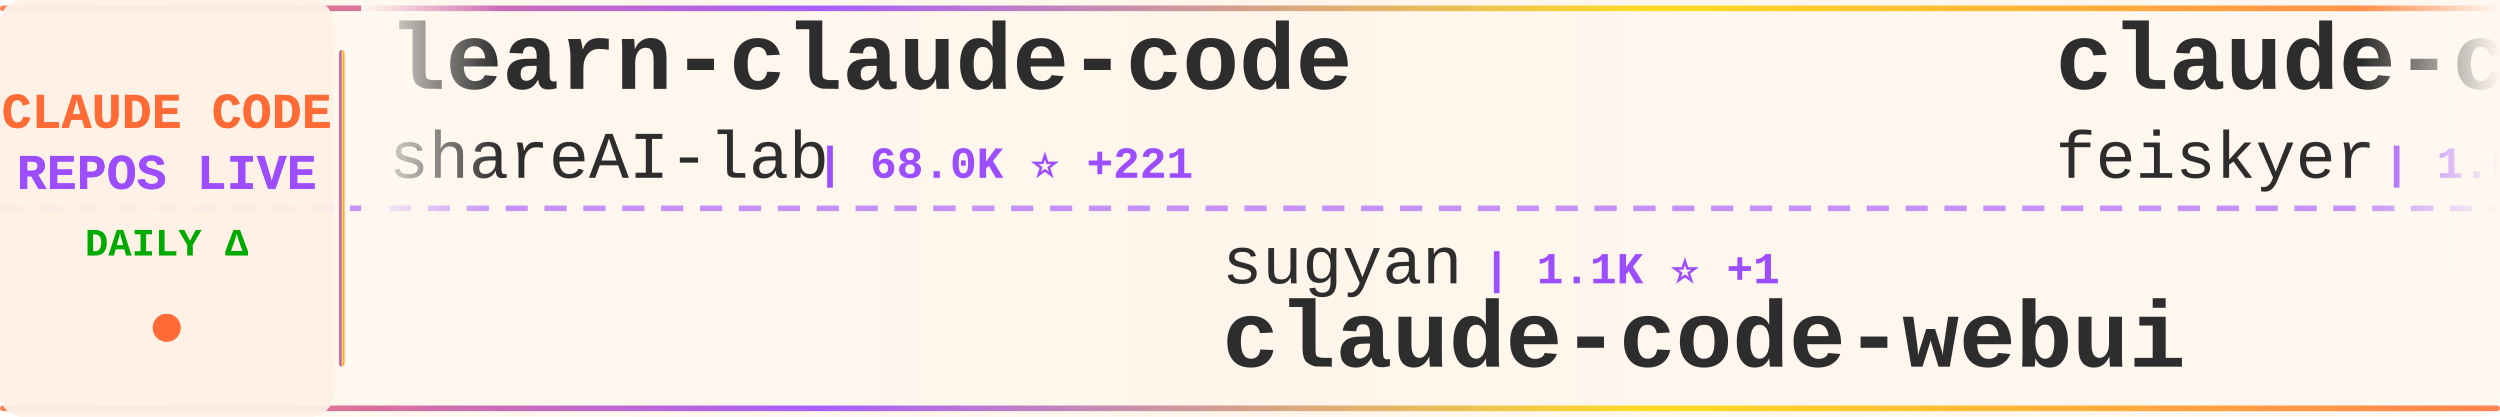
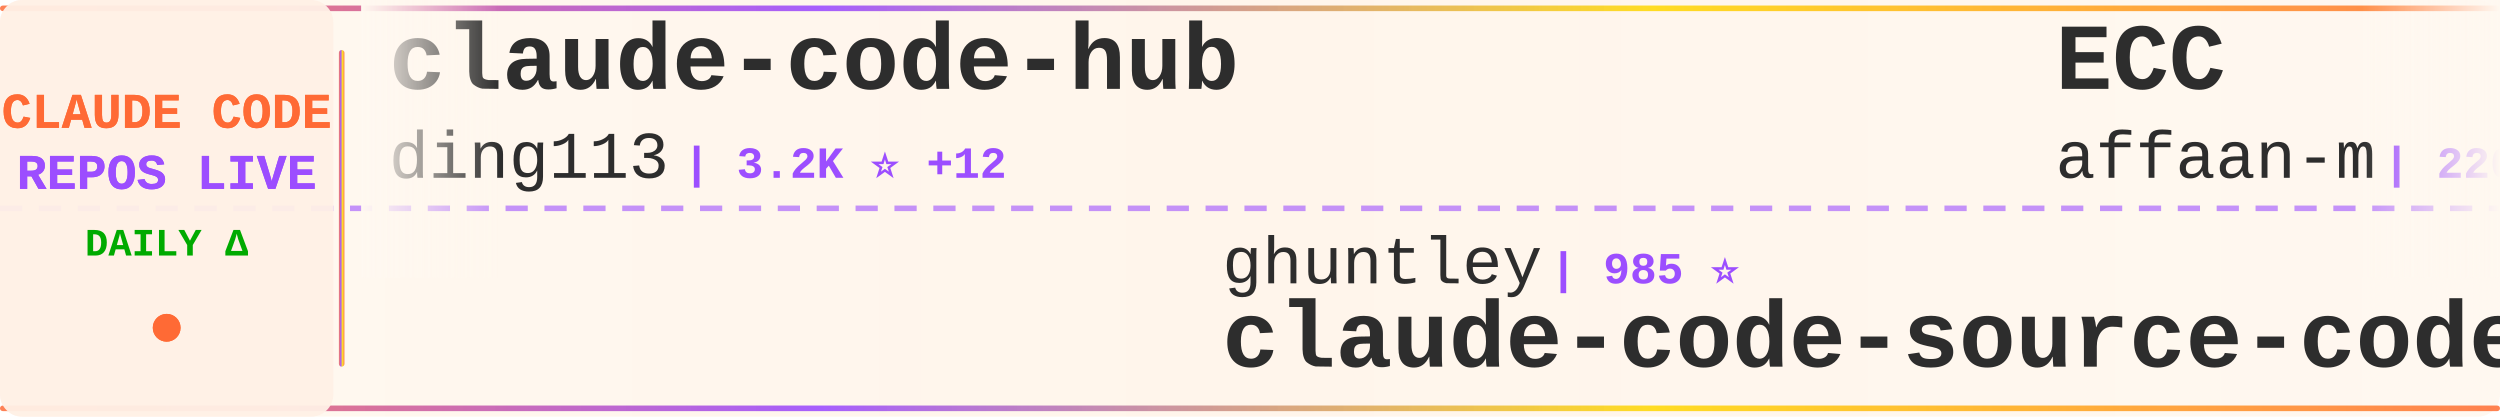
<svg xmlns="http://www.w3.org/2000/svg" width="900" height="150">
  <defs>
    <linearGradient id="tickerBg" x1="0%" y1="0%" x2="100%" y2="0%">
      <stop offset="0%" style="stop-color:#fff8f0;stop-opacity:0.98" />
      <stop offset="50%" style="stop-color:#fff5eb;stop-opacity:1" />
      <stop offset="100%" style="stop-color:#fff8f0;stop-opacity:0.98" />
    </linearGradient>
    <linearGradient id="borderGrad" x1="0%" y1="0%" x2="100%" y2="0%">
      <stop offset="0%" style="stop-color:#FF6B35;stop-opacity:0.85">
        <animate attributeName="stop-opacity" values="0.85;1;0.85" dur="2s" repeatCount="indefinite" />
      </stop>
      <stop offset="33%" style="stop-color:#9C4EFF;stop-opacity:0.9">
        <animate attributeName="stop-opacity" values="0.9;1;0.9" dur="2.2s" repeatCount="indefinite" />
      </stop>
      <stop offset="66%" style="stop-color:#FFD700;stop-opacity:0.85">
        <animate attributeName="stop-opacity" values="0.85;1;0.85" dur="1.8s" repeatCount="indefinite" />
      </stop>
      <stop offset="100%" style="stop-color:#FF6B35;stop-opacity:0.85">
        <animate attributeName="stop-opacity" values="0.85;1;0.85" dur="2s" repeatCount="indefinite" />
      </stop>
    </linearGradient>
    <filter id="textGlow">
      <feGaussianBlur stdDeviation="0.15" result="coloredBlur" />
      <feMerge>
        <feMergeNode in="coloredBlur" />
        <feMergeNode in="SourceGraphic" />
      </feMerge>
    </filter>
    <filter id="metricGlow">
      <feGaussianBlur stdDeviation="0.2" result="coloredBlur" />
      <feMerge>
        <feMergeNode in="coloredBlur" />
        <feMergeNode in="SourceGraphic" />
      </feMerge>
    </filter>
    <linearGradient id="leftFade" x1="0%" y1="0%" x2="100%" y2="0%">
      <stop offset="0%" style="stop-color:#fff8f0;stop-opacity:1" />
      <stop offset="100%" style="stop-color:#fff8f0;stop-opacity:0" />
    </linearGradient>
    <linearGradient id="rightFade" x1="0%" y1="0%" x2="100%" y2="0%">
      <stop offset="0%" style="stop-color:#fff8f0;stop-opacity:0" />
      <stop offset="100%" style="stop-color:#fff8f0;stop-opacity:1" />
    </linearGradient>
  </defs>
  <rect width="900" height="150" fill="url(#tickerBg)" rx="8" />
  <rect x="0" y="2" width="900" height="2" fill="url(#borderGrad)" rx="1" />
  <rect x="0" y="146" width="900" height="2" fill="url(#borderGrad)" rx="1" />
  <line x1="0" y1="75" x2="900" y2="75" stroke="#9C4EFF" stroke-width="2" stroke-dasharray="8 6" opacity="0.6" />
  <rect x="0" y="0" width="120" height="150" fill="#fff0e6" opacity="0.95" rx="8" />
  <text x="60" y="46" font-family="'Courier New', monospace" font-size="18" font-weight="bold" fill="#FF6B35" text-anchor="middle" filter="url(#textGlow)">
    CLAUDE CODE
  </text>
  <text x="60" y="68" font-family="'Courier New', monospace" font-size="18" font-weight="bold" fill="#9C4EFF" text-anchor="middle" filter="url(#textGlow)">
    REPOS LIVE
  </text>
  <text x="60" y="92" font-family="'Courier New', monospace" font-size="14" font-weight="bold" fill="#00aa00" text-anchor="middle">
    DAILY Δ
  </text>
  <circle cx="60" cy="118" r="5" fill="#FF6B35" filter="url(#metricGlow)">
    <animate attributeName="r" values="4;6;4" dur="1.5s" repeatCount="indefinite" />
    <animate attributeName="opacity" values="0.6;1;0.6" dur="1.5s" repeatCount="indefinite" />
  </circle>
  <rect x="122" y="18" width="2" height="114" fill="url(#borderGrad)" rx="1" />
  <clipPath id="tickerClip">
    <rect x="130" y="0" width="770" height="150" />
  </clipPath>
  <g clip-path="url(#tickerClip)">
    <g id="tickerItems">
      <animateTransform attributeName="transform" attributeType="XML" type="translate" from="0 0" to="-3000 0" dur="54s" repeatCount="indefinite" />
      <g transform="translate(0, 0)">
-         <text x="140" y="32" font-family="'Courier New', monospace" font-size="34" font-weight="bold" fill="#2d2d2d">learn-claude-code</text>
-         <text x="140" y="64" font-family="'Courier New', monospace" font-size="24" font-weight="normal" fill="#2d2d2d" opacity="1.0">shareAI-lab</text>
-         <text x="294" y="64" font-family="'Courier New', monospace" font-size="16" font-weight="bold" fill="#9C4EFF"> | 68.0K ⭐ +221</text>
+         <text x="140" y="32" font-family="'Courier New', monospace" font-size="34" font-weight="bold" fill="#2d2d2d">claude-code-hub</text>
+         <text x="140" y="64" font-family="'Courier New', monospace" font-size="24" font-weight="normal" fill="#2d2d2d" opacity="1.0">ding113</text>
+         <text x="246" y="64" font-family="'Courier New', monospace" font-size="16" font-weight="bold" fill="#9C4EFF"> | 3.2K ⭐ +12</text>
      </g>
      <g transform="translate(300, 0)">
-         <text x="140" y="102" font-family="'Courier New', monospace" font-size="24" font-weight="normal" fill="#2d2d2d" opacity="1.0">sugyan</text>
-         <text x="234" y="102" font-family="'Courier New', monospace" font-size="16" font-weight="bold" fill="#9C4EFF"> | 1.1K ⭐ +1</text>
-         <text x="140" y="132" font-family="'Courier New', monospace" font-size="34" font-weight="bold" fill="#2d2d2d">claude-code-webui</text>
+         <text x="140" y="102" font-family="'Courier New', monospace" font-size="24" font-weight="normal" fill="#2d2d2d" opacity="1.0">ghuntley</text>
+         <text x="258" y="102" font-family="'Courier New', monospace" font-size="16" font-weight="bold" fill="#9C4EFF"> | 985 ⭐</text>
+         <text x="140" y="132" font-family="'Courier New', monospace" font-size="34" font-weight="bold" fill="#2d2d2d">claude-code-source-code-...</text>
      </g>
      <g transform="translate(600, 0)">
-         <text x="140" y="32" font-family="'Courier New', monospace" font-size="34" font-weight="bold" fill="#2d2d2d">claude-code-settings</text>
-         <text x="140" y="64" font-family="'Courier New', monospace" font-size="24" font-weight="normal" fill="#2d2d2d" opacity="1.0">feiskyer</text>
-         <text x="258" y="64" font-family="'Courier New', monospace" font-size="16" font-weight="bold" fill="#9C4EFF"> | 1.6K ⭐ +1</text>
+         <text x="140" y="32" font-family="'Courier New', monospace" font-size="34" font-weight="bold" fill="#2d2d2d">ECC</text>
+         <text x="140" y="64" font-family="'Courier New', monospace" font-size="24" font-weight="normal" fill="#2d2d2d" opacity="1.0">affaan-m</text>
+         <text x="258" y="64" font-family="'Courier New', monospace" font-size="16" font-weight="bold" fill="#9C4EFF"> | 220.1K ⭐ +576</text>
      </g>
      <g transform="translate(900, 0)">
-         <text x="140" y="102" font-family="'Courier New', monospace" font-size="24" font-weight="normal" fill="#2d2d2d" opacity="1.0">ChrisWiles</text>
-         <text x="282" y="102" font-family="'Courier New', monospace" font-size="16" font-weight="bold" fill="#9C4EFF"> | 6.0K ⭐ +2</text>
-         <text x="140" y="132" font-family="'Courier New', monospace" font-size="34" font-weight="bold" fill="#2d2d2d">claude-code-showcase</text>
+         <text x="140" y="102" font-family="'Courier New', monospace" font-size="24" font-weight="normal" fill="#2d2d2d" opacity="1.0">FlorianBruniaux</text>
+         <text x="342" y="102" font-family="'Courier New', monospace" font-size="16" font-weight="bold" fill="#9C4EFF"> | 5.2K ⭐ +28</text>
+         <text x="140" y="132" font-family="'Courier New', monospace" font-size="34" font-weight="bold" fill="#2d2d2d">claude-code-ultimate-gui...</text>
      </g>
      <g transform="translate(1200, 0)">
-         <text x="140" y="32" font-family="'Courier New', monospace" font-size="34" font-weight="bold" fill="#2d2d2d">awesome-claude-code-tool...</text>
-         <text x="140" y="64" font-family="'Courier New', monospace" font-size="24" font-weight="normal" fill="#2d2d2d" opacity="1.0">rohitg00</text>
-         <text x="258" y="64" font-family="'Courier New', monospace" font-size="16" font-weight="bold" fill="#9C4EFF"> | 2.2K ⭐ +14</text>
+         <text x="140" y="32" font-family="'Courier New', monospace" font-size="34" font-weight="bold" fill="#2d2d2d">claude_codex_bridge</text>
+         <text x="140" y="64" font-family="'Courier New', monospace" font-size="24" font-weight="normal" fill="#2d2d2d" opacity="1.0">SeemSeam</text>
+         <text x="258" y="64" font-family="'Courier New', monospace" font-size="16" font-weight="bold" fill="#9C4EFF"> | 3.1K ⭐ +16</text>
      </g>
      <g transform="translate(1500, 0)">
-         <text x="140" y="102" font-family="'Courier New', monospace" font-size="24" font-weight="normal" fill="#2d2d2d" opacity="1.0">anthropics</text>
-         <text x="282" y="102" font-family="'Courier New', monospace" font-size="16" font-weight="bold" fill="#9C4EFF"> | 154.1K ⭐ +442</text>
-         <text x="140" y="132" font-family="'Courier New', monospace" font-size="34" font-weight="bold" fill="#2d2d2d">skills</text>
+         <text x="140" y="102" font-family="'Courier New', monospace" font-size="24" font-weight="normal" fill="#2d2d2d" opacity="1.0">Piebald-AI</text>
+         <text x="282" y="102" font-family="'Courier New', monospace" font-size="16" font-weight="bold" fill="#9C4EFF"> | 11.3K ⭐ +27</text>
+         <text x="140" y="132" font-family="'Courier New', monospace" font-size="34" font-weight="bold" fill="#2d2d2d">claude-code-system-promp...</text>
      </g>
      <g transform="translate(1800, 0)">
-         <text x="140" y="32" font-family="'Courier New', monospace" font-size="34" font-weight="bold" fill="#2d2d2d">claude-code-guide</text>
-         <text x="140" y="64" font-family="'Courier New', monospace" font-size="24" font-weight="normal" fill="#2d2d2d" opacity="1.0">Cranot</text>
-         <text x="234" y="64" font-family="'Courier New', monospace" font-size="16" font-weight="bold" fill="#9C4EFF"> | 2.8K ⭐ +3</text>
+         <text x="140" y="32" font-family="'Courier New', monospace" font-size="34" font-weight="bold" fill="#2d2d2d">CLIProxyAPI</text>
+         <text x="140" y="64" font-family="'Courier New', monospace" font-size="24" font-weight="normal" fill="#2d2d2d" opacity="1.0">router-for-me</text>
+         <text x="318" y="64" font-family="'Courier New', monospace" font-size="16" font-weight="bold" fill="#9C4EFF"> | 38.2K ⭐ +99</text>
      </g>
      <g transform="translate(2100, 0)">
-         <text x="140" y="102" font-family="'Courier New', monospace" font-size="24" font-weight="normal" fill="#2d2d2d" opacity="1.0">1rgs</text>
-         <text x="210" y="102" font-family="'Courier New', monospace" font-size="16" font-weight="bold" fill="#9C4EFF"> | 3.6K ⭐ +3</text>
-         <text x="140" y="132" font-family="'Courier New', monospace" font-size="34" font-weight="bold" fill="#2d2d2d">claude-code-proxy</text>
+         <text x="140" y="102" font-family="'Courier New', monospace" font-size="24" font-weight="normal" fill="#2d2d2d" opacity="1.0">Yeachan-Heo</text>
+         <text x="294" y="102" font-family="'Courier New', monospace" font-size="16" font-weight="bold" fill="#9C4EFF"> | 36.8K ⭐ +60</text>
+         <text x="140" y="132" font-family="'Courier New', monospace" font-size="34" font-weight="bold" fill="#2d2d2d">oh-my-claudecode</text>
      </g>
      <g transform="translate(2400, 0)">
+         <text x="140" y="32" font-family="'Courier New', monospace" font-size="34" font-weight="bold" fill="#2d2d2d">edmunds-claude-code</text>
+         <text x="140" y="64" font-family="'Courier New', monospace" font-size="24" font-weight="normal" fill="#2d2d2d" opacity="1.0">edmund-io</text>
+         <text x="270" y="64" font-family="'Courier New', monospace" font-size="16" font-weight="bold" fill="#9C4EFF"> | 1.5K ⭐ +2</text>
+       </g>
+       <g transform="translate(2700, 0)">
+         <text x="140" y="102" font-family="'Courier New', monospace" font-size="24" font-weight="normal" fill="#2d2d2d" opacity="1.0">oboard</text>
+         <text x="234" y="102" font-family="'Courier New', monospace" font-size="16" font-weight="bold" fill="#9C4EFF"> | 3.2K ⭐ +3</text>
+         <text x="140" y="132" font-family="'Courier New', monospace" font-size="34" font-weight="bold" fill="#2d2d2d">claude-code-rev</text>
+       </g>
+       <g transform="translate(3000, 0)">
        <text x="140" y="32" font-family="'Courier New', monospace" font-size="34" font-weight="bold" fill="#2d2d2d">claude-code-hub</text>
        <text x="140" y="64" font-family="'Courier New', monospace" font-size="24" font-weight="normal" fill="#2d2d2d" opacity="1.0">ding113</text>
-         <text x="246" y="64" font-family="'Courier New', monospace" font-size="16" font-weight="bold" fill="#9C4EFF"> | 3.2K ⭐ +11</text>
-       </g>
-       <g transform="translate(2700, 0)">
-         <text x="140" y="102" font-family="'Courier New', monospace" font-size="24" font-weight="normal" fill="#2d2d2d" opacity="1.0">affaan-m</text>
-         <text x="258" y="102" font-family="'Courier New', monospace" font-size="16" font-weight="bold" fill="#9C4EFF"> | 220.1K ⭐ +616</text>
-         <text x="140" y="132" font-family="'Courier New', monospace" font-size="34" font-weight="bold" fill="#2d2d2d">ECC</text>
-       </g>
-       <g transform="translate(3000, 0)">
-         <text x="140" y="32" font-family="'Courier New', monospace" font-size="34" font-weight="bold" fill="#2d2d2d">learn-claude-code</text>
-         <text x="140" y="64" font-family="'Courier New', monospace" font-size="24" font-weight="normal" fill="#2d2d2d" opacity="1.0">shareAI-lab</text>
-         <text x="294" y="64" font-family="'Courier New', monospace" font-size="16" font-weight="bold" fill="#9C4EFF"> | 68.0K ⭐ +221</text>
+         <text x="246" y="64" font-family="'Courier New', monospace" font-size="16" font-weight="bold" fill="#9C4EFF"> | 3.2K ⭐ +12</text>
      </g>
      <g transform="translate(3300, 0)">
-         <text x="140" y="102" font-family="'Courier New', monospace" font-size="24" font-weight="normal" fill="#2d2d2d" opacity="1.0">sugyan</text>
-         <text x="234" y="102" font-family="'Courier New', monospace" font-size="16" font-weight="bold" fill="#9C4EFF"> | 1.1K ⭐ +1</text>
-         <text x="140" y="132" font-family="'Courier New', monospace" font-size="34" font-weight="bold" fill="#2d2d2d">claude-code-webui</text>
+         <text x="140" y="102" font-family="'Courier New', monospace" font-size="24" font-weight="normal" fill="#2d2d2d" opacity="1.0">ghuntley</text>
+         <text x="258" y="102" font-family="'Courier New', monospace" font-size="16" font-weight="bold" fill="#9C4EFF"> | 985 ⭐</text>
+         <text x="140" y="132" font-family="'Courier New', monospace" font-size="34" font-weight="bold" fill="#2d2d2d">claude-code-source-code-...</text>
      </g>
      <g transform="translate(3600, 0)">
-         <text x="140" y="32" font-family="'Courier New', monospace" font-size="34" font-weight="bold" fill="#2d2d2d">claude-code-settings</text>
-         <text x="140" y="64" font-family="'Courier New', monospace" font-size="24" font-weight="normal" fill="#2d2d2d" opacity="1.0">feiskyer</text>
-         <text x="258" y="64" font-family="'Courier New', monospace" font-size="16" font-weight="bold" fill="#9C4EFF"> | 1.6K ⭐ +1</text>
+         <text x="140" y="32" font-family="'Courier New', monospace" font-size="34" font-weight="bold" fill="#2d2d2d">ECC</text>
+         <text x="140" y="64" font-family="'Courier New', monospace" font-size="24" font-weight="normal" fill="#2d2d2d" opacity="1.0">affaan-m</text>
+         <text x="258" y="64" font-family="'Courier New', monospace" font-size="16" font-weight="bold" fill="#9C4EFF"> | 220.1K ⭐ +576</text>
      </g>
      <g transform="translate(3900, 0)">
-         <text x="140" y="102" font-family="'Courier New', monospace" font-size="24" font-weight="normal" fill="#2d2d2d" opacity="1.0">ChrisWiles</text>
-         <text x="282" y="102" font-family="'Courier New', monospace" font-size="16" font-weight="bold" fill="#9C4EFF"> | 6.0K ⭐ +2</text>
-         <text x="140" y="132" font-family="'Courier New', monospace" font-size="34" font-weight="bold" fill="#2d2d2d">claude-code-showcase</text>
+         <text x="140" y="102" font-family="'Courier New', monospace" font-size="24" font-weight="normal" fill="#2d2d2d" opacity="1.0">FlorianBruniaux</text>
+         <text x="342" y="102" font-family="'Courier New', monospace" font-size="16" font-weight="bold" fill="#9C4EFF"> | 5.2K ⭐ +28</text>
+         <text x="140" y="132" font-family="'Courier New', monospace" font-size="34" font-weight="bold" fill="#2d2d2d">claude-code-ultimate-gui...</text>
      </g>
    </g>
  </g>
  <rect x="130" y="0" width="50" height="100" fill="url(#leftFade)" />
  <rect x="850" y="0" width="50" height="100" fill="url(#rightFade)" />
</svg>
